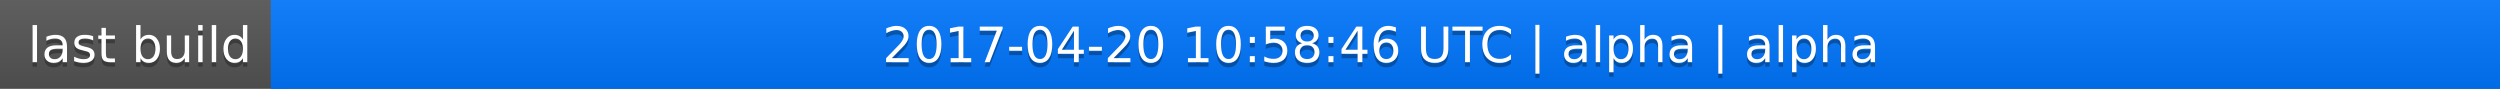
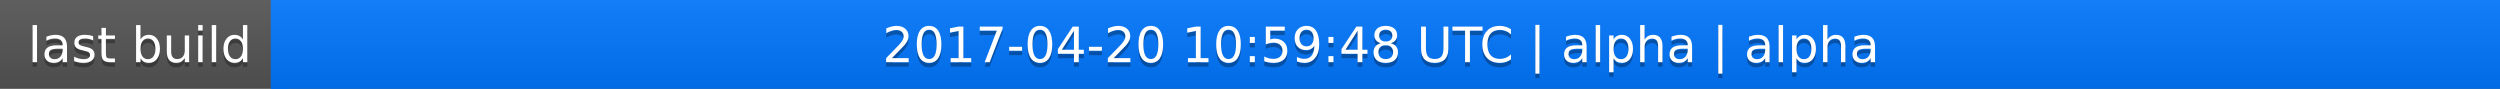
<svg xmlns="http://www.w3.org/2000/svg" width="563" height="20">
  <linearGradient id="a" x2="0" y2="100%">
    <stop offset="0" stop-color="#bbb" stop-opacity=".1" />
    <stop offset="1" stop-opacity=".1" />
  </linearGradient>
  <rect rx="0" width="563" height="20" fill="#555" />
  <rect rx="0" x="61" width="502" height="20" fill="#07f" />
  <path fill="#07f" d="M61 0h4v20h-4z" />
  <rect rx="0" width="563" height="20" fill="url(#a)" />
  <g fill="#fff" text-anchor="middle" font-family="DejaVu Sans,Verdana,Geneva,sans-serif" font-size="11">
    <text x="31.5" y="15" fill="#010101" fill-opacity=".3">last build</text>
    <text x="31.5" y="14">last build</text>
-     <text x="311" y="15" fill="#010101" fill-opacity=".3">2017-04-20 10:58:46 UTC | alpha | alpha</text>
-     <text x="311" y="14">2017-04-20 10:58:46 UTC | alpha | alpha</text>
+     <text x="311" y="15" fill="#010101" fill-opacity=".3">2017-04-20 10:59:48 UTC | alpha | alpha</text>
+     <text x="311" y="14">2017-04-20 10:59:48 UTC | alpha | alpha</text>
  </g>
</svg>
